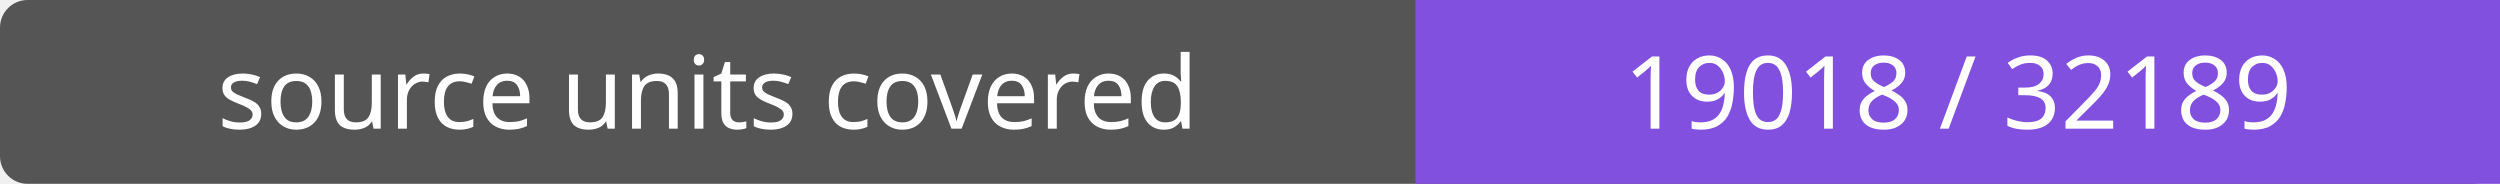
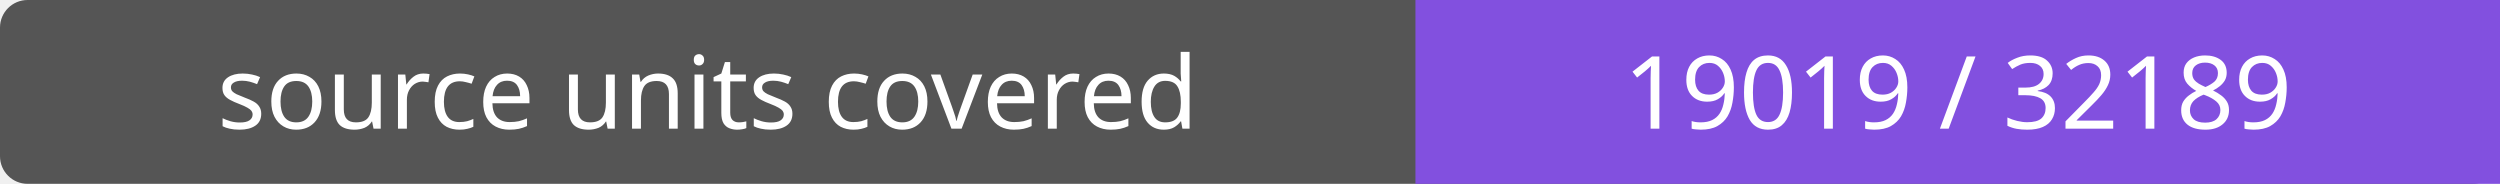
- <svg xmlns="http://www.w3.org/2000/svg" width="272" height="20" role="img" aria-label="source units covered: 19018 / 32189">
+ <svg xmlns="http://www.w3.org/2000/svg" width="272" height="20" role="img" aria-label="source units covered: 19019 / 32189">
  <rect width="272" height="20" rx="3" fill="#555" />
  <path fill="#8250df" d="M154 0h118v20H154z" />
  <g fill="#fff" text-anchor="middle" font-family="Verdana,sans-serif" font-size="11">
    <text x="77.0" y="14">source units covered</text>
-     <text x="213.0" y="14">19018 / 32189</text>
+     <text x="213.0" y="14">19019 / 32189</text>
  </g>
</svg>
